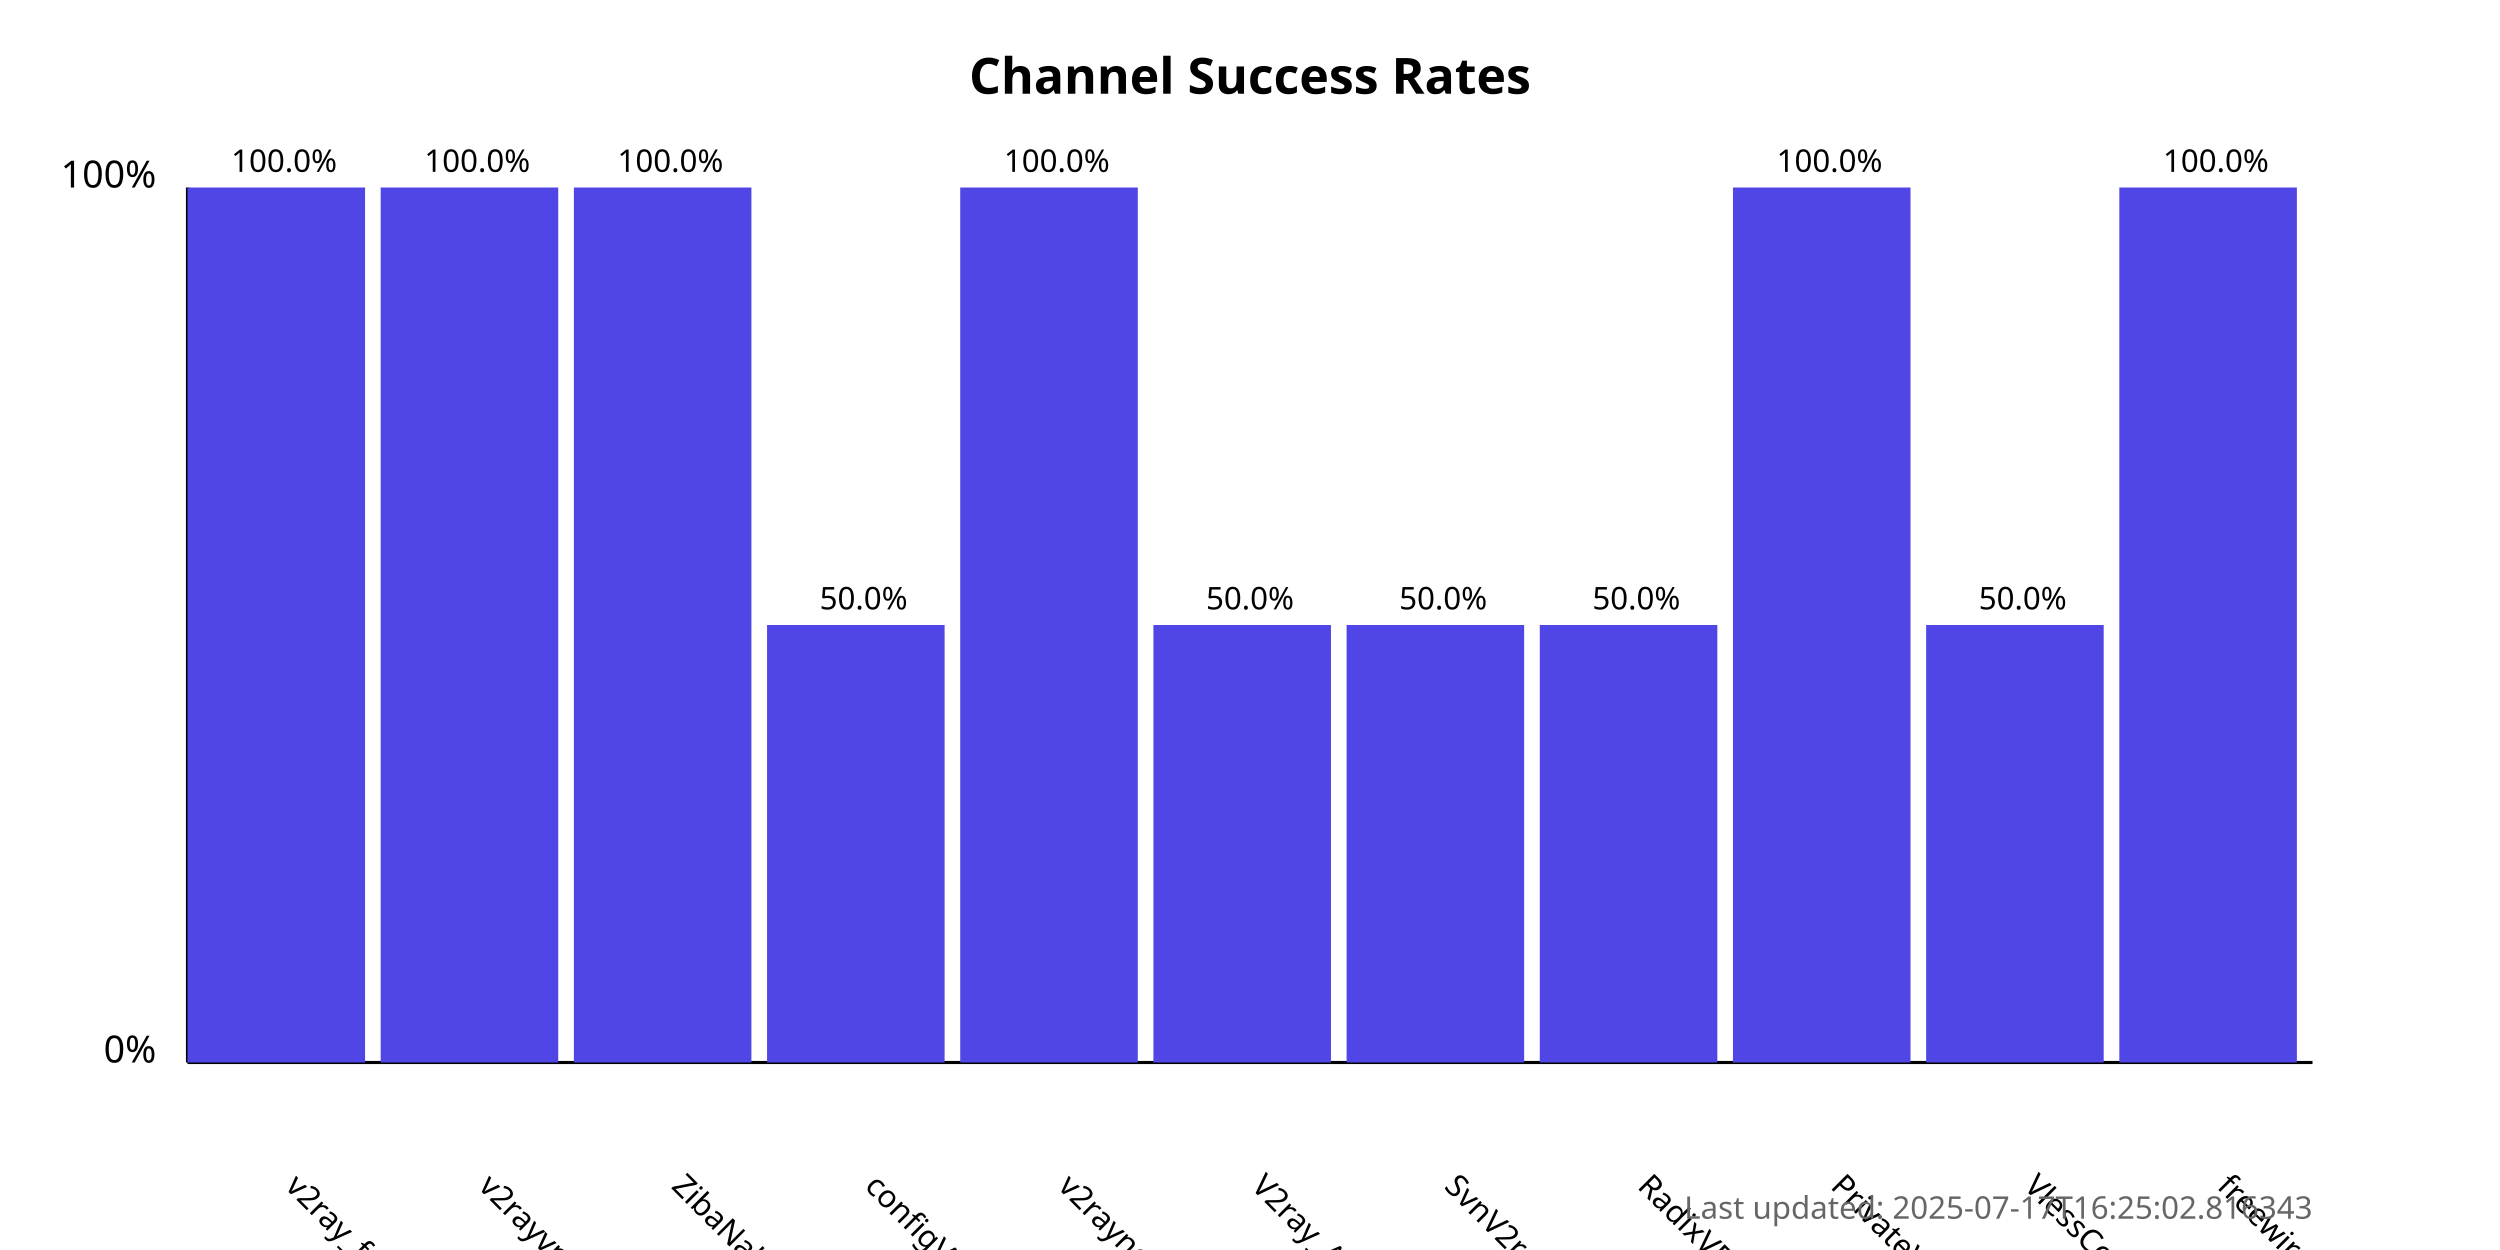
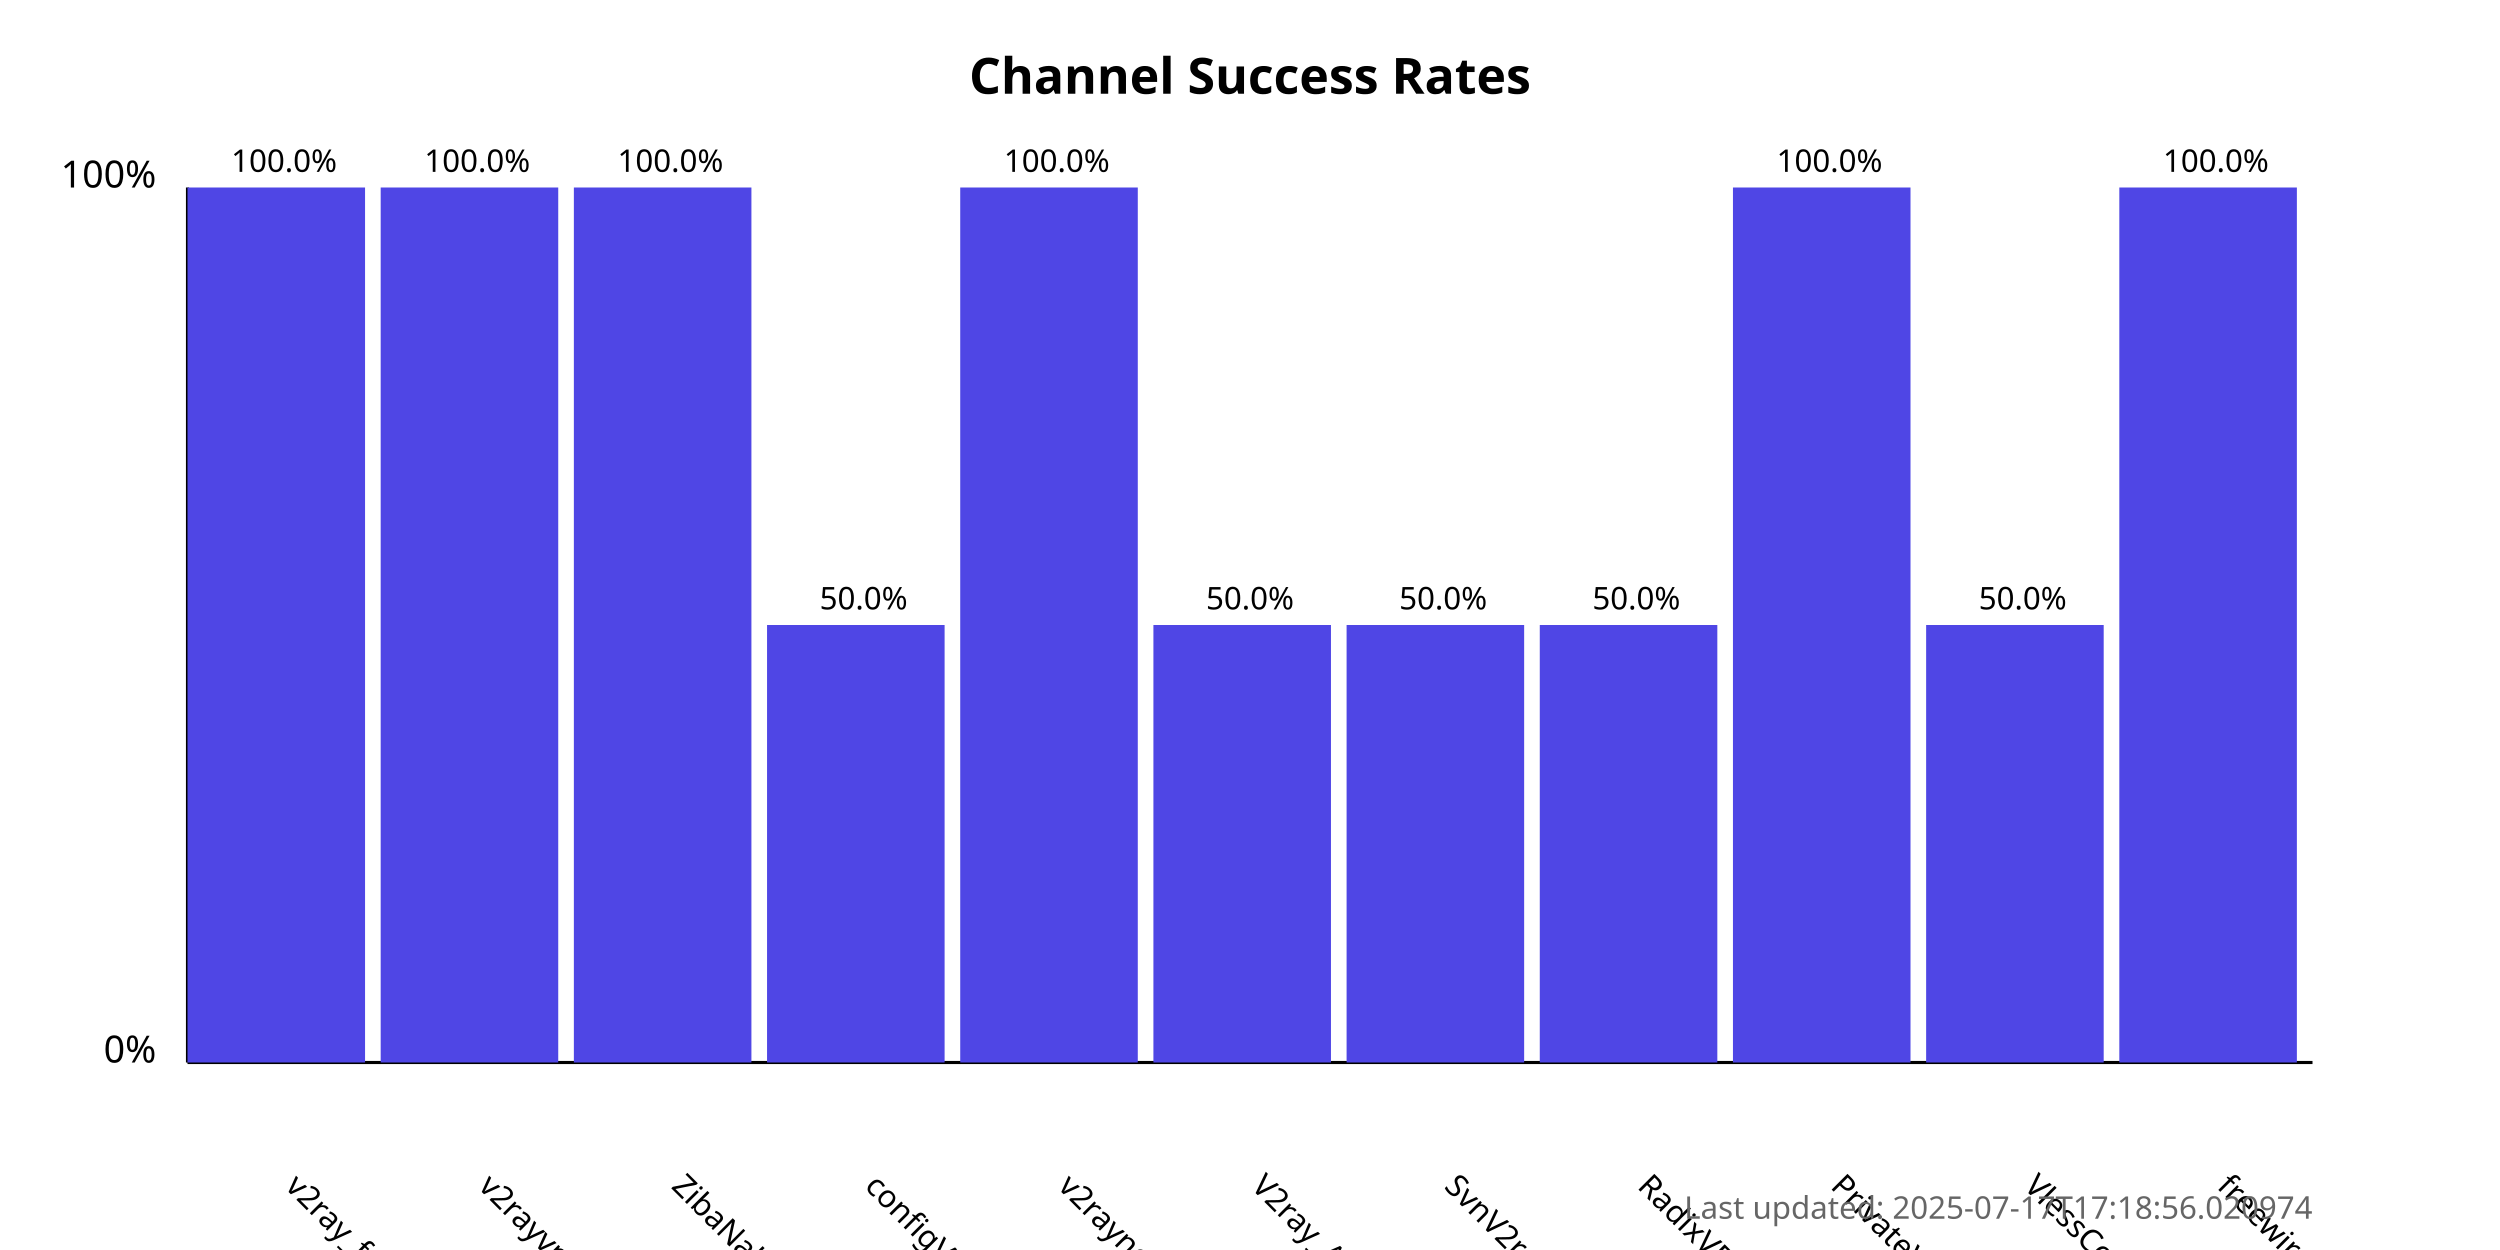
<svg xmlns="http://www.w3.org/2000/svg" width="800" height="400">
  <style>
            .chart-title { font: bold 16px sans-serif; }
            .axis-label { font: 12px sans-serif; }
            .tick-label { font: 10px sans-serif; }
            .bar { fill: #4f46e5; }
            .bar:hover { fill: #6366f1; }
            .timestamp { font: 10px sans-serif; fill: #666; }
        </style>
  <text x="400.0" y="30" text-anchor="middle" class="chart-title">
            Channel Success Rates
        </text>
  <line x1="60" y1="340" x2="60" y2="60" stroke="black" stroke-width="1" />
  <line x1="60" y1="340" x2="740" y2="340" stroke="black" stroke-width="1" />
  <text x="50" y="340" text-anchor="end" class="axis-label">0%</text>
  <text x="50" y="60" text-anchor="end" class="axis-label">100%</text>
  <g>
    <rect x="60" y="60.0" width="56.818" height="280.0" class="bar" />
    <text x="90.909" y="380" transform="rotate(45, 90.90909, 380)" text-anchor="start" class="tick-label">
                v2ray_free_conf
            </text>
    <text x="90.909" y="55.0" text-anchor="middle" class="tick-label">
                100.0%
            </text>
  </g>
  <g>
    <rect x="121.818" y="60.0" width="56.818" height="280.0" class="bar" />
    <text x="152.727" y="380" transform="rotate(45, 152.7273, 380)" text-anchor="start" class="tick-label">
                v2rayvpno
            </text>
    <text x="152.727" y="55.0" text-anchor="middle" class="tick-label">
                100.0%
            </text>
  </g>
  <g>
    <rect x="183.636" y="60.0" width="56.818" height="280.0" class="bar" />
    <text x="214.545" y="380" transform="rotate(45, 214.5455, 380)" text-anchor="start" class="tick-label">
                ZibaNabz
            </text>
    <text x="214.545" y="55.0" text-anchor="middle" class="tick-label">
                100.0%
            </text>
  </g>
  <g>
    <rect x="245.455" y="200.0" width="56.818" height="140.0" class="bar" />
    <text x="276.364" y="380" transform="rotate(45, 276.3636, 380)" text-anchor="start" class="tick-label">
                configV2rayForFree
            </text>
    <text x="276.364" y="195.0" text-anchor="middle" class="tick-label">
                50.0%
            </text>
  </g>
  <g>
    <rect x="307.273" y="60.0" width="56.818" height="280.0" class="bar" />
    <text x="338.182" y="380" transform="rotate(45, 338.1818, 380)" text-anchor="start" class="tick-label">
                v2rayngvpn
            </text>
    <text x="338.182" y="55.0" text-anchor="middle" class="tick-label">
                100.0%
            </text>
  </g>
  <g>
    <rect x="369.091" y="200.0" width="56.818" height="140.0" class="bar" />
    <text x="400.0" y="380" transform="rotate(45, 400.0, 380)" text-anchor="start" class="tick-label">
                V2ray_Alpha
            </text>
    <text x="400.0" y="195.0" text-anchor="middle" class="tick-label">
                50.0%
            </text>
  </g>
  <g>
    <rect x="430.909" y="200.0" width="56.818" height="140.0" class="bar" />
    <text x="461.818" y="380" transform="rotate(45, 461.8182, 380)" text-anchor="start" class="tick-label">
                SvnV2ray
            </text>
    <text x="461.818" y="195.0" text-anchor="middle" class="tick-label">
                50.0%
            </text>
  </g>
  <g>
    <rect x="492.727" y="200.0" width="56.818" height="140.0" class="bar" />
    <text x="523.636" y="380" transform="rotate(45, 523.6364, 380)" text-anchor="start" class="tick-label">
                RadixVPN
            </text>
    <text x="523.636" y="195.0" text-anchor="middle" class="tick-label">
                50.0%
            </text>
  </g>
  <g>
    <rect x="554.545" y="60.0" width="56.818" height="280.0" class="bar" />
    <text x="585.455" y="380" transform="rotate(45, 585.4545, 380)" text-anchor="start" class="tick-label">
                PrivateVPNs
            </text>
    <text x="585.455" y="55.0" text-anchor="middle" class="tick-label">
                100.0%
            </text>
  </g>
  <g>
    <rect x="616.364" y="200.0" width="56.818" height="140.0" class="bar" />
    <text x="647.273" y="380" transform="rotate(45, 647.2727, 380)" text-anchor="start" class="tick-label">
                VlessConfig
            </text>
    <text x="647.273" y="195.0" text-anchor="middle" class="tick-label">
                50.0%
            </text>
  </g>
  <g>
    <rect x="678.182" y="60.0" width="56.818" height="280.0" class="bar" />
    <text x="709.091" y="380" transform="rotate(45, 709.0909, 380)" text-anchor="start" class="tick-label">
                freewireguard
            </text>
    <text x="709.091" y="55.0" text-anchor="middle" class="tick-label">
                100.0%
            </text>
  </g>
  <text x="740" y="390" text-anchor="end" class="timestamp">
-             Last updated: 2025-07-17T16:25:02.816343
+             Last updated: 2025-07-17T17:18:56.020974
        </text>
</svg>
